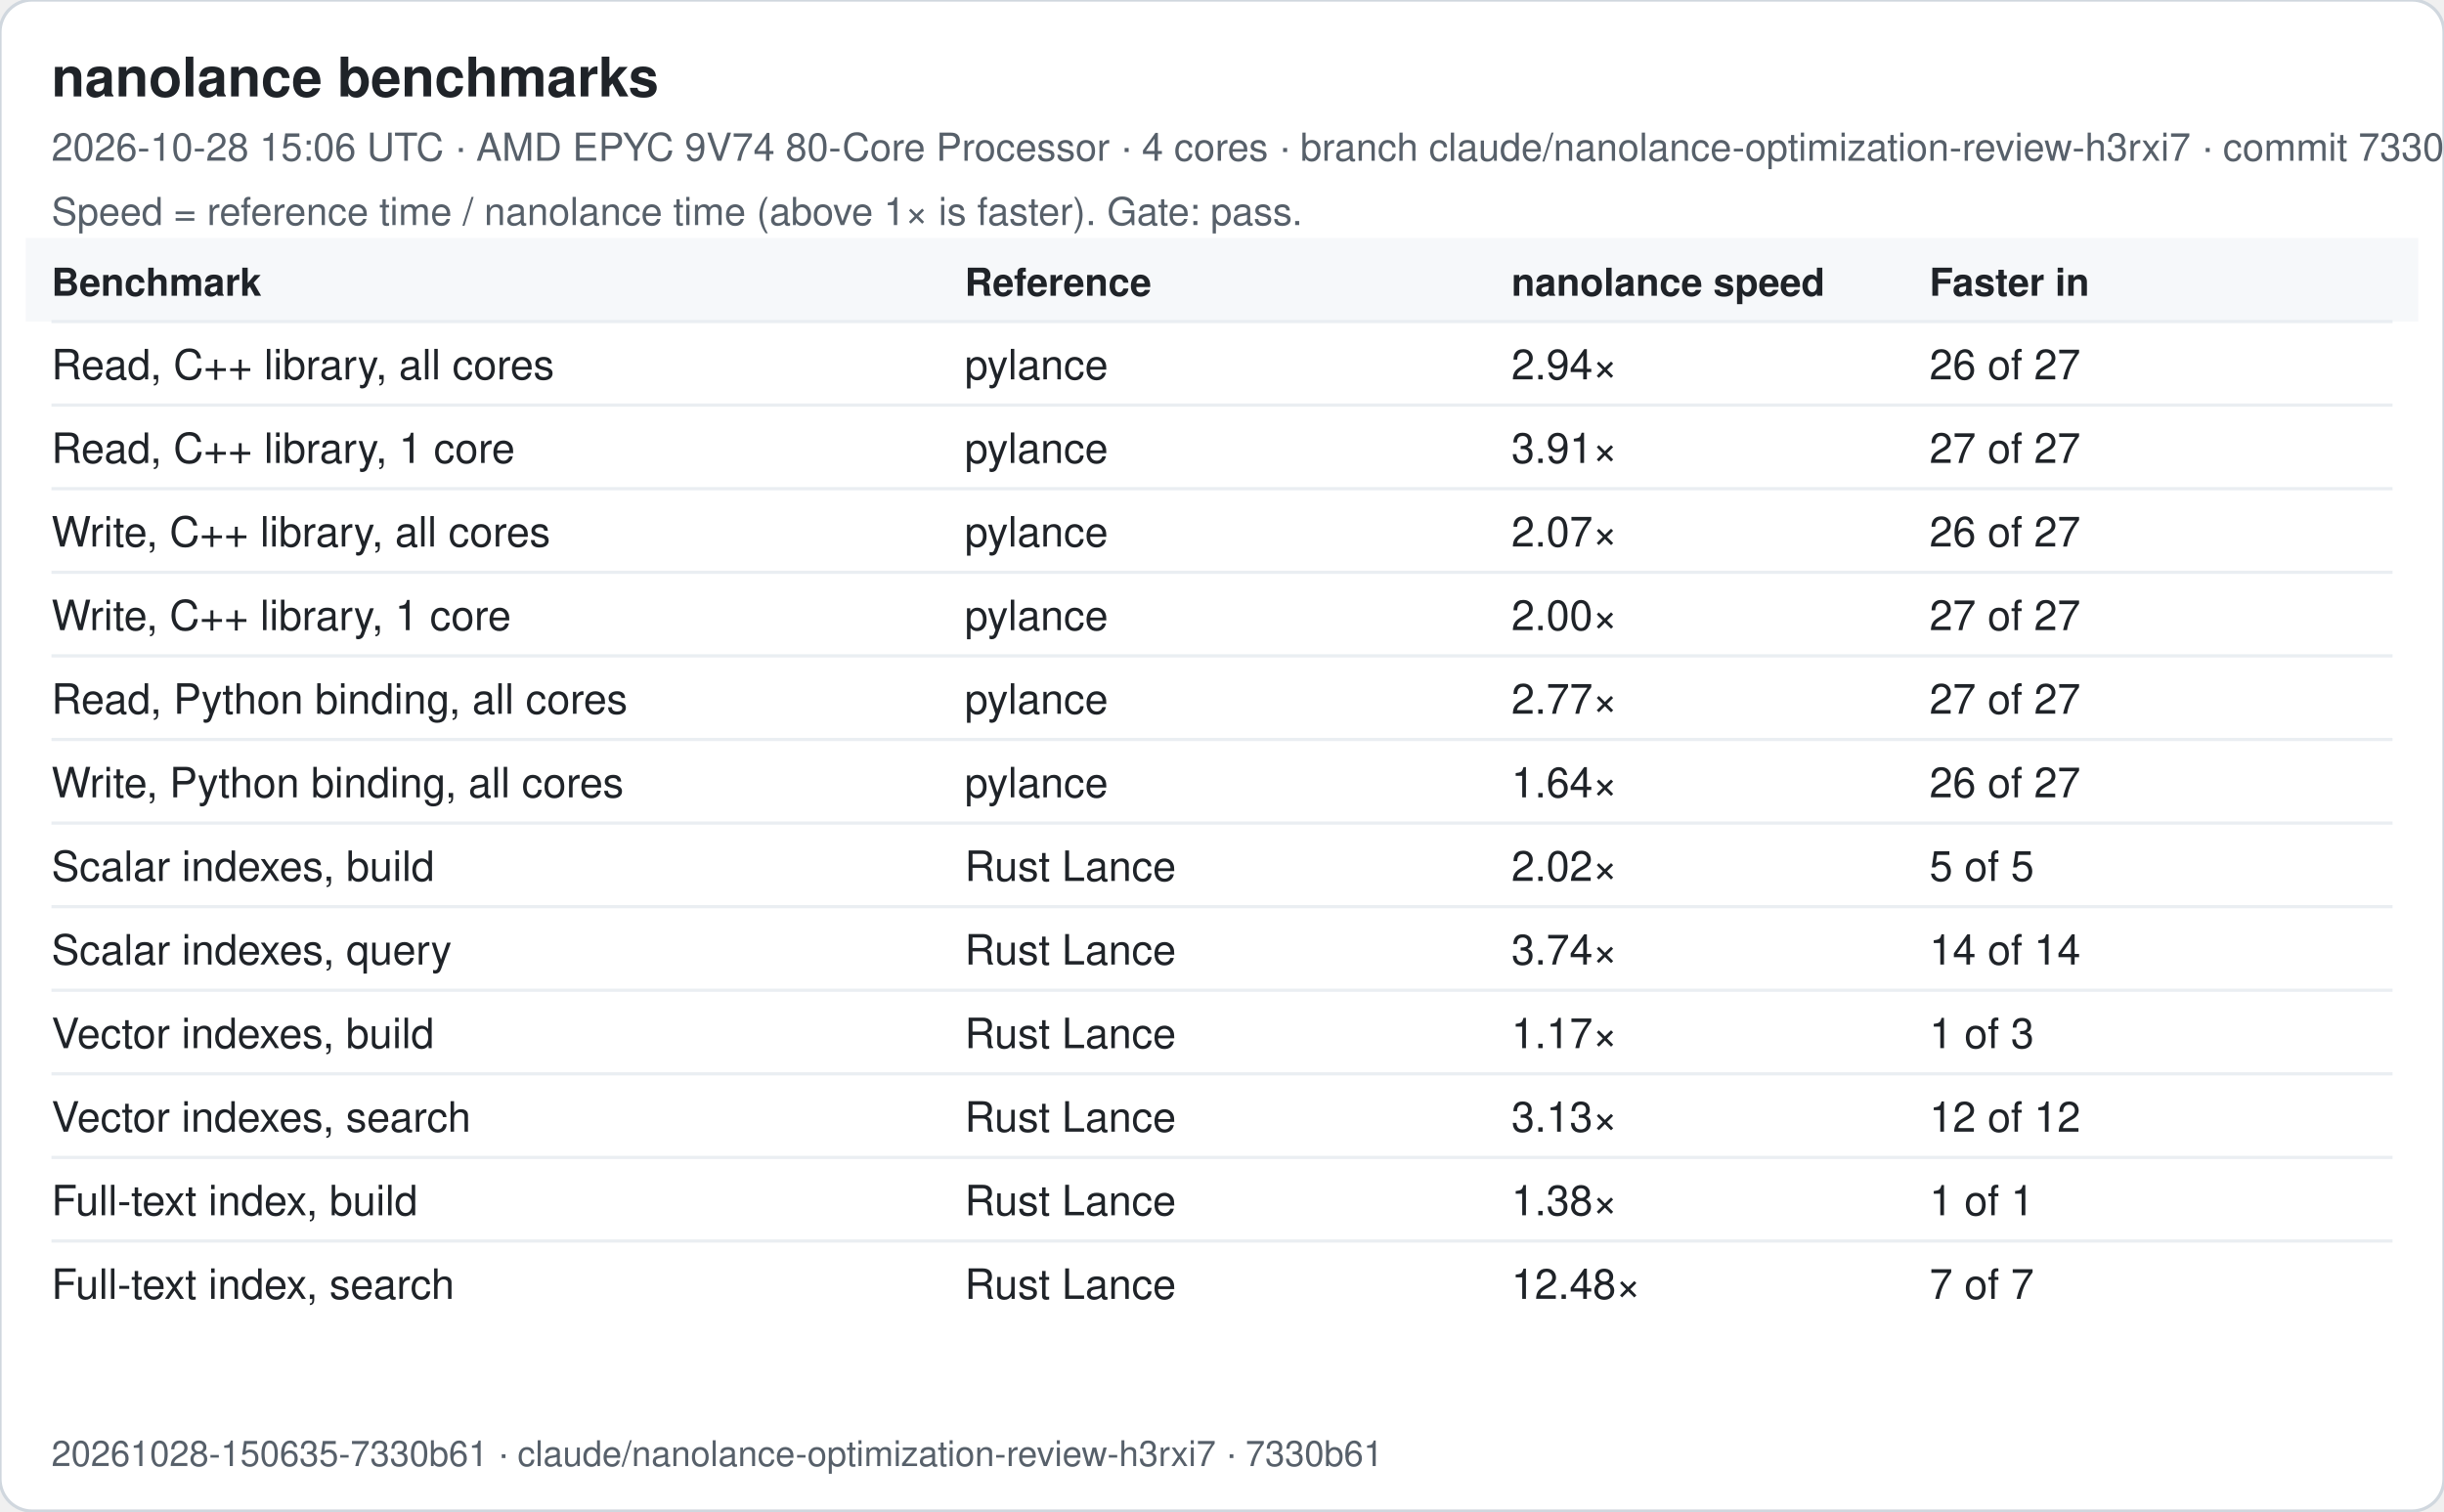
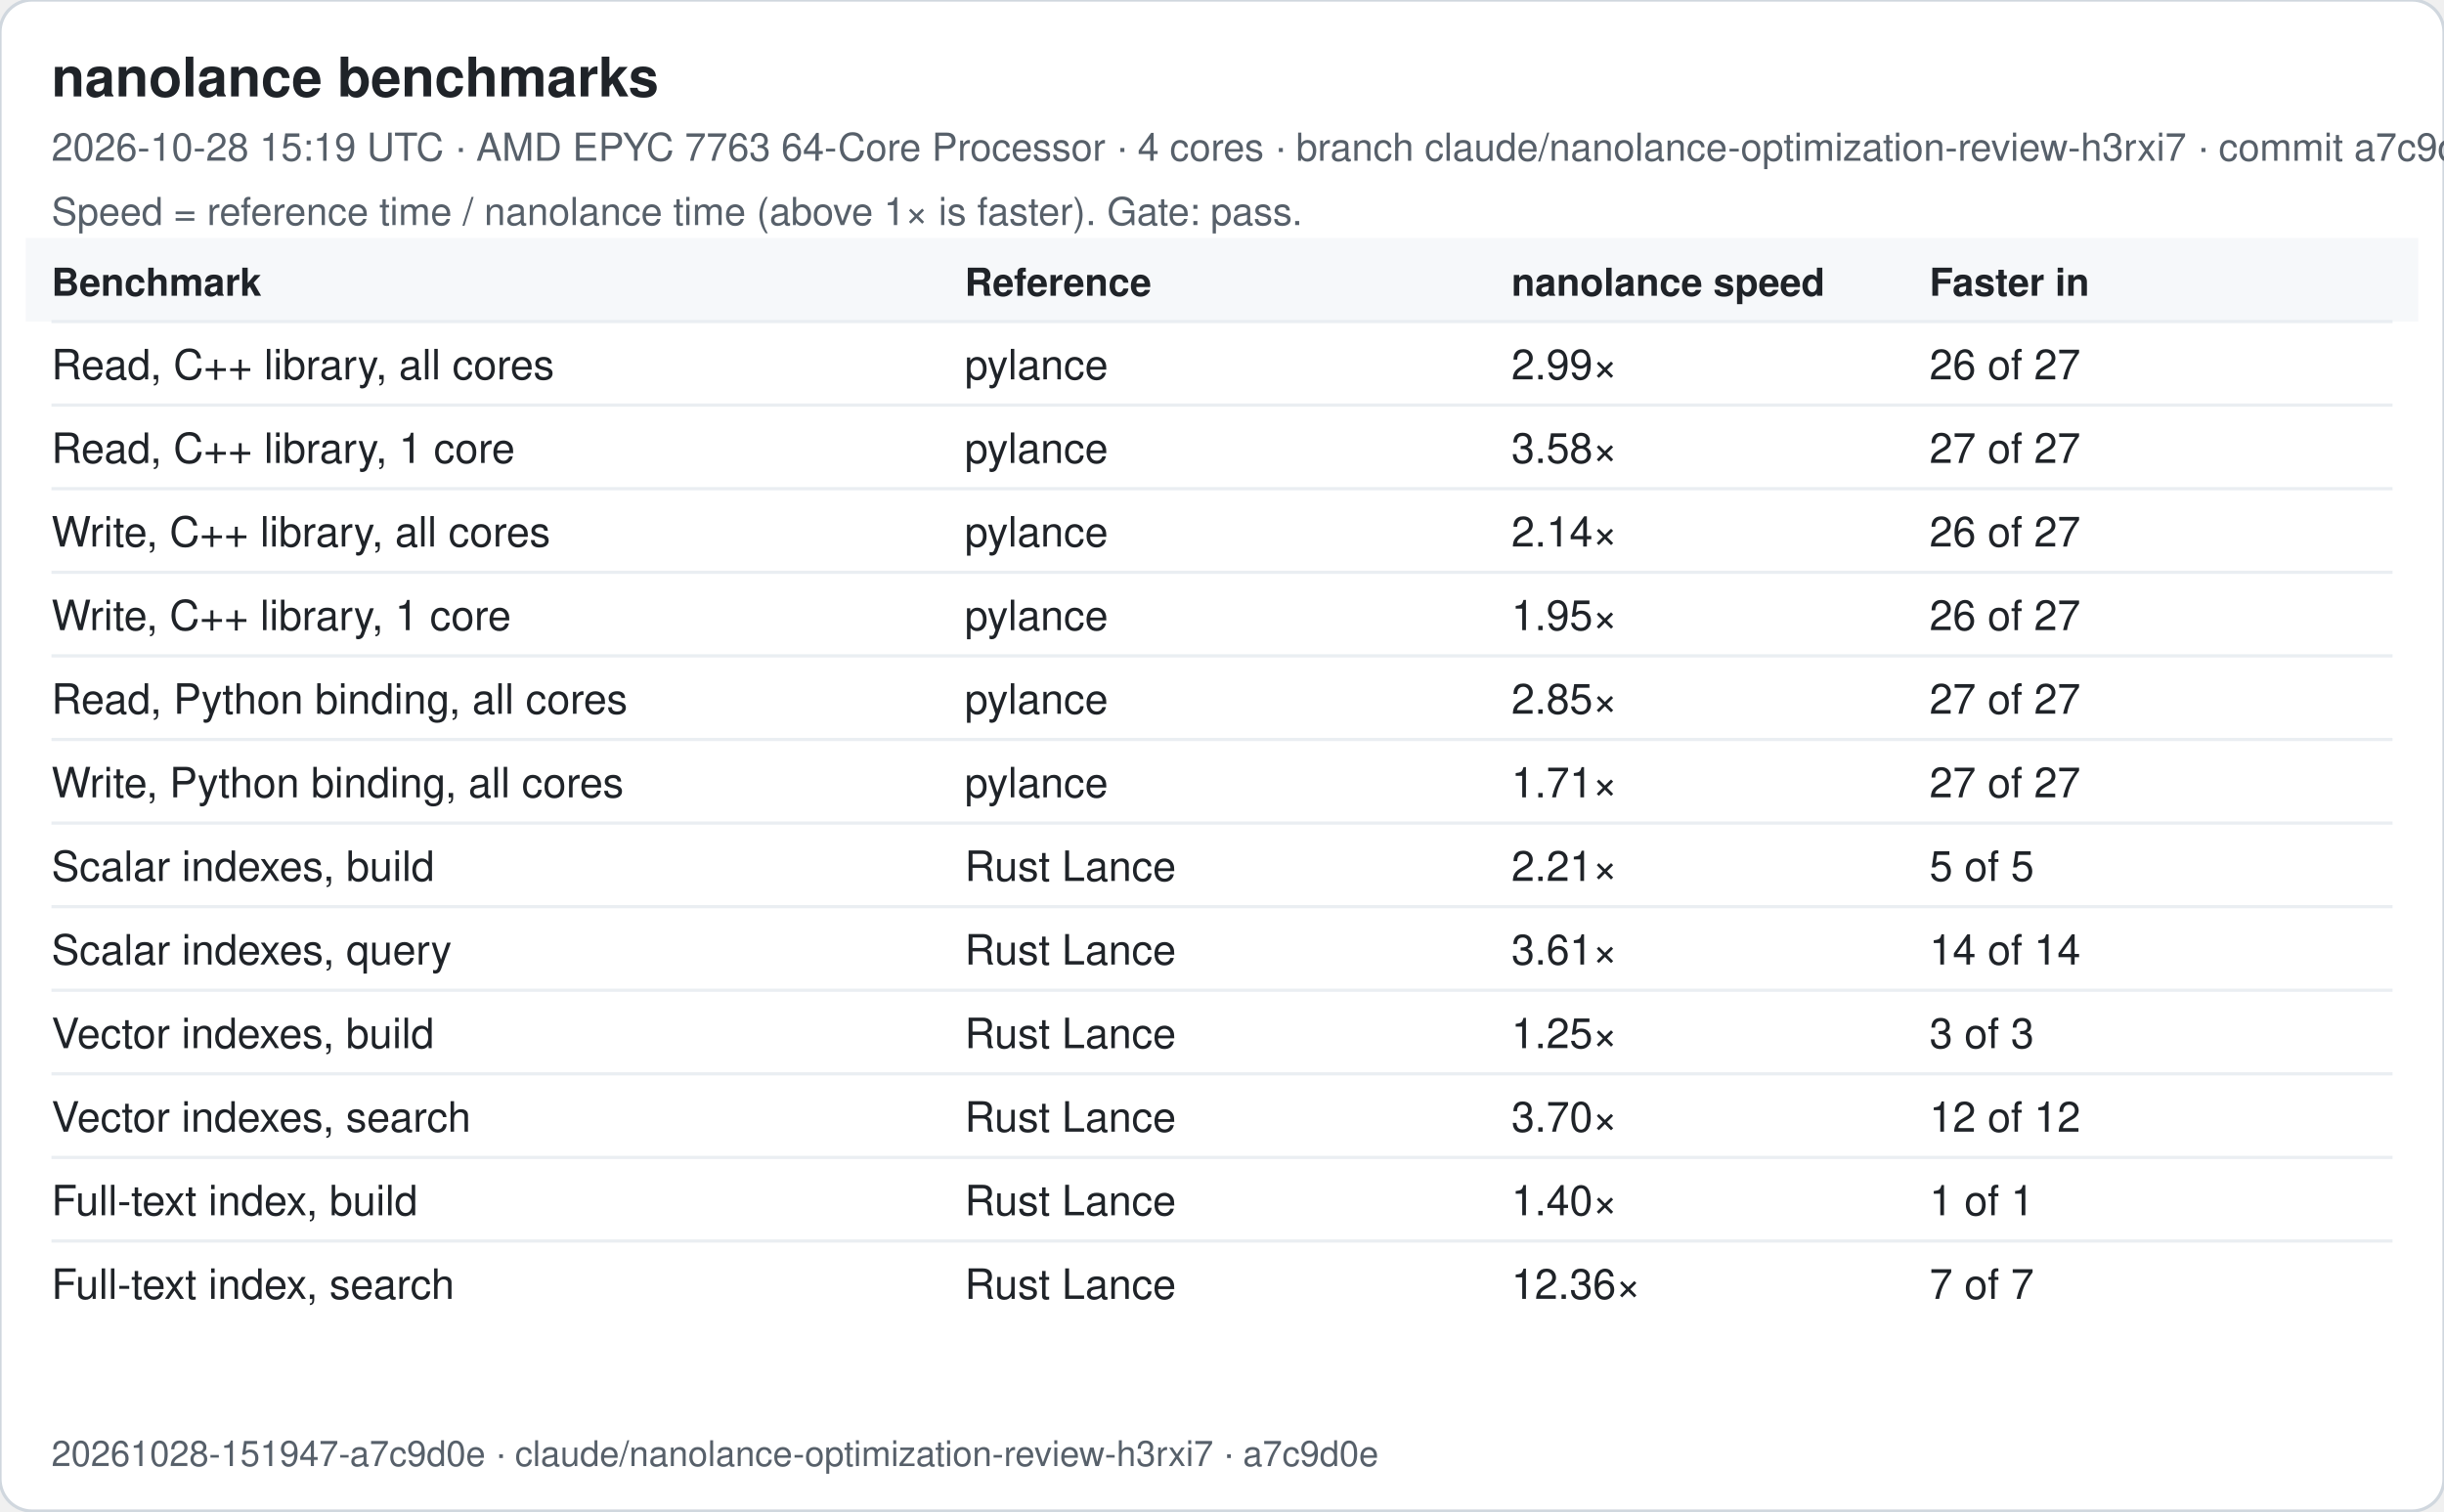
<svg xmlns="http://www.w3.org/2000/svg" width="760" height="470" viewBox="0 0 760 470" font-family="-apple-system, Segoe UI, Helvetica, Arial, sans-serif">
  <rect width="760" height="470" rx="10" fill="#ffffff" stroke="#d0d7de" />
  <text x="16" y="30" font-size="17" font-weight="600" fill="#1f2328">nanolance benchmarks</text>
-   <text x="16" y="50" font-size="12" fill="#57606a">2026-10-28 15:06 UTC · AMD EPYC 9V74 80-Core Processor · 4 cores · branch claude/nanolance-optimization-review-h3rxi7 · commit 7330b61</text>
+   <text x="16" y="50" font-size="12" fill="#57606a">2026-10-28 15:19 UTC · AMD EPYC 7763 64-Core Processor · 4 cores · branch claude/nanolance-optimization-review-h3rxi7 · commit a7c9d0e</text>
  <text x="16" y="70" font-size="12" fill="#57606a">Speed = reference time / nanolance time (above 1× is faster). Gate: pass.</text>
  <rect x="8" y="74" width="744" height="26" fill="#f6f8fa" />
  <text x="16" y="92" font-size="12" font-weight="600" fill="#1f2328">Benchmark</text>
  <text x="300" y="92" font-size="12" font-weight="600" fill="#1f2328">Reference</text>
  <text x="470" y="92" font-size="12" font-weight="600" fill="#1f2328">nanolance speed</text>
  <text x="600" y="92" font-size="12" font-weight="600" fill="#1f2328">Faster in</text>
  <line x1="16" x2="744" y1="100" y2="100" stroke="#eaeef2" />
  <text x="16" y="118" font-size="13" fill="#1f2328">Read, C++ library, all cores</text>
  <text x="300" y="118" font-size="13" fill="#1f2328">pylance</text>
-   <text x="470" y="118" font-size="13" fill="#1f2328">2.94×</text>
+   <text x="470" y="118" font-size="13" fill="#1f2328">2.99×</text>
  <text x="600" y="118" font-size="13" fill="#1f2328">26 of 27</text>
  <line x1="16" x2="744" y1="126" y2="126" stroke="#eaeef2" />
  <text x="16" y="144" font-size="13" fill="#1f2328">Read, C++ library, 1 core</text>
  <text x="300" y="144" font-size="13" fill="#1f2328">pylance</text>
-   <text x="470" y="144" font-size="13" fill="#1f2328">3.91×</text>
+   <text x="470" y="144" font-size="13" fill="#1f2328">3.58×</text>
  <text x="600" y="144" font-size="13" fill="#1f2328">27 of 27</text>
  <line x1="16" x2="744" y1="152" y2="152" stroke="#eaeef2" />
  <text x="16" y="170" font-size="13" fill="#1f2328">Write, C++ library, all cores</text>
  <text x="300" y="170" font-size="13" fill="#1f2328">pylance</text>
-   <text x="470" y="170" font-size="13" fill="#1f2328">2.07×</text>
+   <text x="470" y="170" font-size="13" fill="#1f2328">2.14×</text>
  <text x="600" y="170" font-size="13" fill="#1f2328">26 of 27</text>
  <line x1="16" x2="744" y1="178" y2="178" stroke="#eaeef2" />
  <text x="16" y="196" font-size="13" fill="#1f2328">Write, C++ library, 1 core</text>
  <text x="300" y="196" font-size="13" fill="#1f2328">pylance</text>
-   <text x="470" y="196" font-size="13" fill="#1f2328">2.00×</text>
-   <text x="600" y="196" font-size="13" fill="#1f2328">27 of 27</text>
+   <text x="470" y="196" font-size="13" fill="#1f2328">1.95×</text>
+   <text x="600" y="196" font-size="13" fill="#1f2328">26 of 27</text>
  <line x1="16" x2="744" y1="204" y2="204" stroke="#eaeef2" />
  <text x="16" y="222" font-size="13" fill="#1f2328">Read, Python binding, all cores</text>
  <text x="300" y="222" font-size="13" fill="#1f2328">pylance</text>
-   <text x="470" y="222" font-size="13" fill="#1f2328">2.77×</text>
+   <text x="470" y="222" font-size="13" fill="#1f2328">2.85×</text>
  <text x="600" y="222" font-size="13" fill="#1f2328">27 of 27</text>
  <line x1="16" x2="744" y1="230" y2="230" stroke="#eaeef2" />
  <text x="16" y="248" font-size="13" fill="#1f2328">Write, Python binding, all cores</text>
  <text x="300" y="248" font-size="13" fill="#1f2328">pylance</text>
-   <text x="470" y="248" font-size="13" fill="#1f2328">1.64×</text>
-   <text x="600" y="248" font-size="13" fill="#1f2328">26 of 27</text>
+   <text x="470" y="248" font-size="13" fill="#1f2328">1.71×</text>
+   <text x="600" y="248" font-size="13" fill="#1f2328">27 of 27</text>
  <line x1="16" x2="744" y1="256" y2="256" stroke="#eaeef2" />
  <text x="16" y="274" font-size="13" fill="#1f2328">Scalar indexes, build</text>
  <text x="300" y="274" font-size="13" fill="#1f2328">Rust Lance</text>
-   <text x="470" y="274" font-size="13" fill="#1f2328">2.02×</text>
+   <text x="470" y="274" font-size="13" fill="#1f2328">2.21×</text>
  <text x="600" y="274" font-size="13" fill="#1f2328">5 of 5</text>
  <line x1="16" x2="744" y1="282" y2="282" stroke="#eaeef2" />
  <text x="16" y="300" font-size="13" fill="#1f2328">Scalar indexes, query</text>
  <text x="300" y="300" font-size="13" fill="#1f2328">Rust Lance</text>
-   <text x="470" y="300" font-size="13" fill="#1f2328">3.74×</text>
+   <text x="470" y="300" font-size="13" fill="#1f2328">3.61×</text>
  <text x="600" y="300" font-size="13" fill="#1f2328">14 of 14</text>
  <line x1="16" x2="744" y1="308" y2="308" stroke="#eaeef2" />
  <text x="16" y="326" font-size="13" fill="#1f2328">Vector indexes, build</text>
  <text x="300" y="326" font-size="13" fill="#1f2328">Rust Lance</text>
-   <text x="470" y="326" font-size="13" fill="#1f2328">1.17×</text>
-   <text x="600" y="326" font-size="13" fill="#1f2328">1 of 3</text>
+   <text x="470" y="326" font-size="13" fill="#1f2328">1.25×</text>
+   <text x="600" y="326" font-size="13" fill="#1f2328">3 of 3</text>
  <line x1="16" x2="744" y1="334" y2="334" stroke="#eaeef2" />
  <text x="16" y="352" font-size="13" fill="#1f2328">Vector indexes, search</text>
  <text x="300" y="352" font-size="13" fill="#1f2328">Rust Lance</text>
-   <text x="470" y="352" font-size="13" fill="#1f2328">3.13×</text>
+   <text x="470" y="352" font-size="13" fill="#1f2328">3.70×</text>
  <text x="600" y="352" font-size="13" fill="#1f2328">12 of 12</text>
  <line x1="16" x2="744" y1="360" y2="360" stroke="#eaeef2" />
  <text x="16" y="378" font-size="13" fill="#1f2328">Full-text index, build</text>
  <text x="300" y="378" font-size="13" fill="#1f2328">Rust Lance</text>
-   <text x="470" y="378" font-size="13" fill="#1f2328">1.38×</text>
+   <text x="470" y="378" font-size="13" fill="#1f2328">1.40×</text>
  <text x="600" y="378" font-size="13" fill="#1f2328">1 of 1</text>
  <line x1="16" x2="744" y1="386" y2="386" stroke="#eaeef2" />
  <text x="16" y="404" font-size="13" fill="#1f2328">Full-text index, search</text>
  <text x="300" y="404" font-size="13" fill="#1f2328">Rust Lance</text>
-   <text x="470" y="404" font-size="13" fill="#1f2328">12.48×</text>
+   <text x="470" y="404" font-size="13" fill="#1f2328">12.36×</text>
  <text x="600" y="404" font-size="13" fill="#1f2328">7 of 7</text>
-   <text x="16" y="456" font-size="11" fill="#57606a">20261028-150635-7330b61 · claude/nanolance-optimization-review-h3rxi7 · 7330b61</text>
+   <text x="16" y="456" font-size="11" fill="#57606a">20261028-151947-a7c9d0e · claude/nanolance-optimization-review-h3rxi7 · a7c9d0e</text>
</svg>
